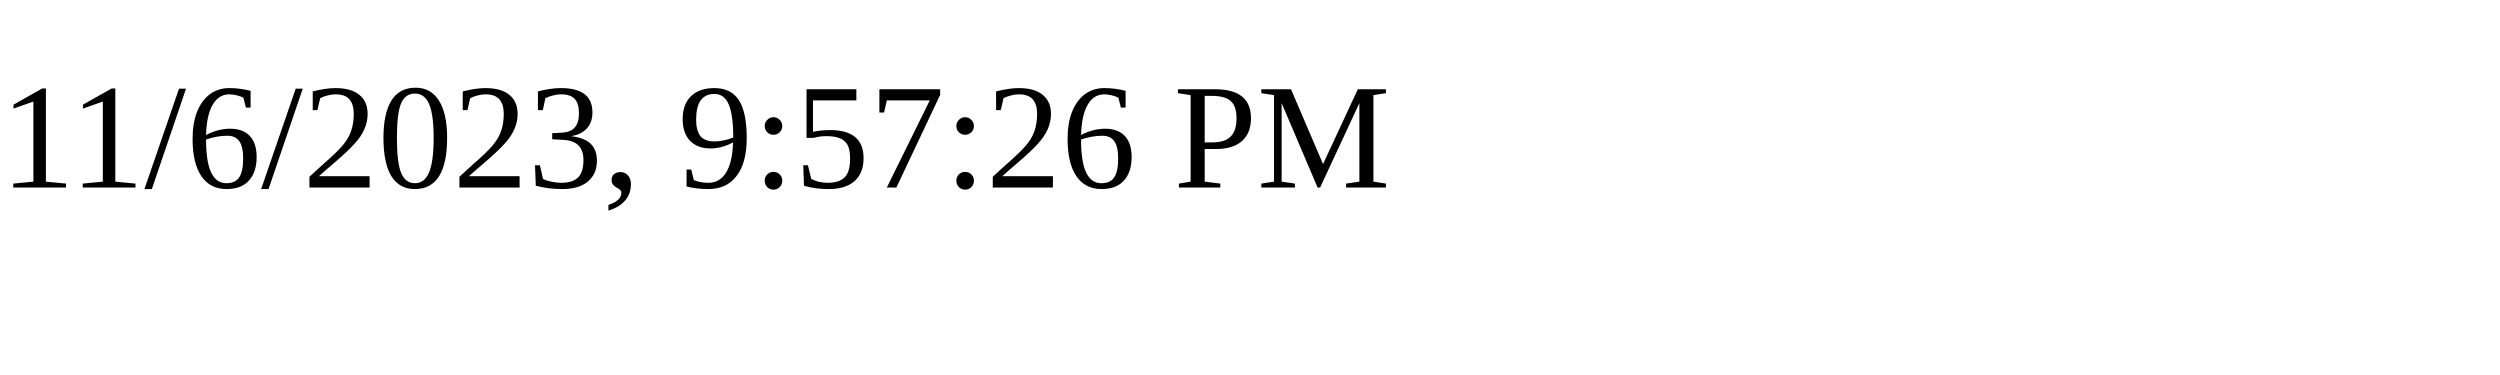
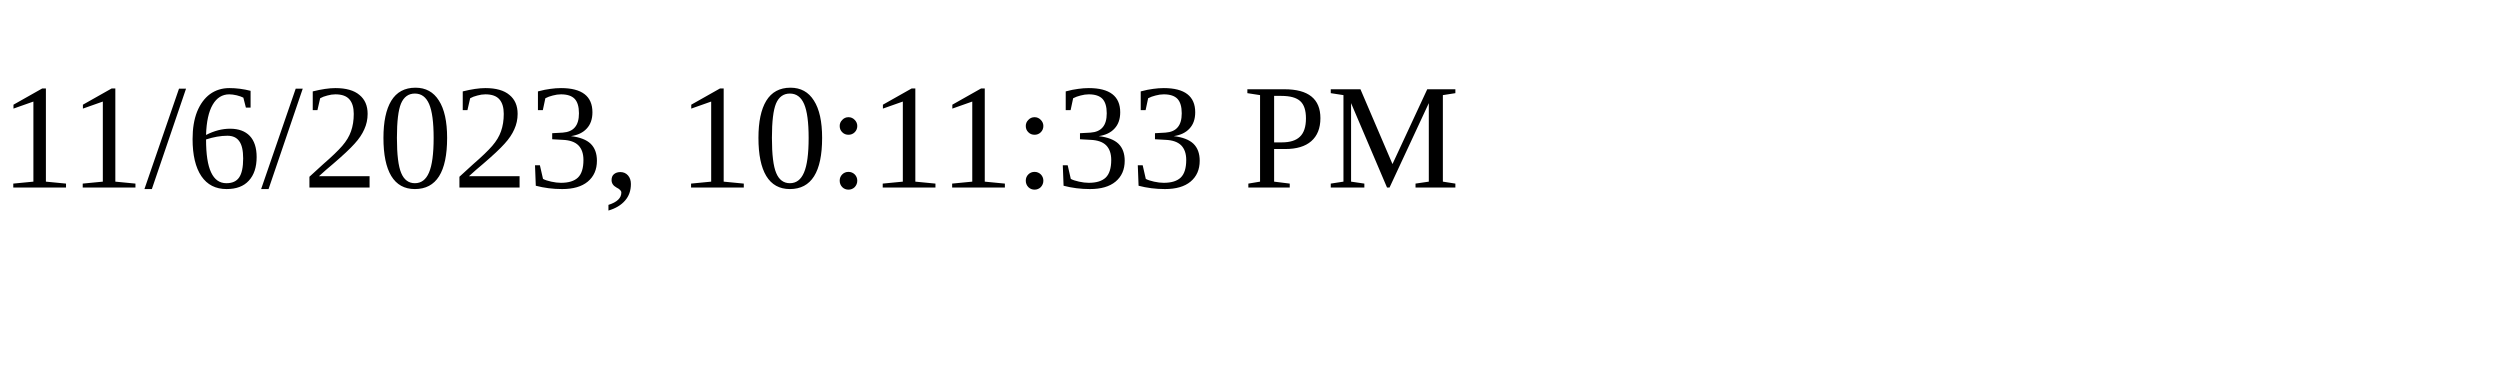
<svg xmlns="http://www.w3.org/2000/svg" height="30" width="200">
-   <text x="0" y="15">11/6/2023, 9:57:26 PM</text>
+   <text x="0" y="15">11/6/2023, 10:11:33 PM</text>
</svg>
